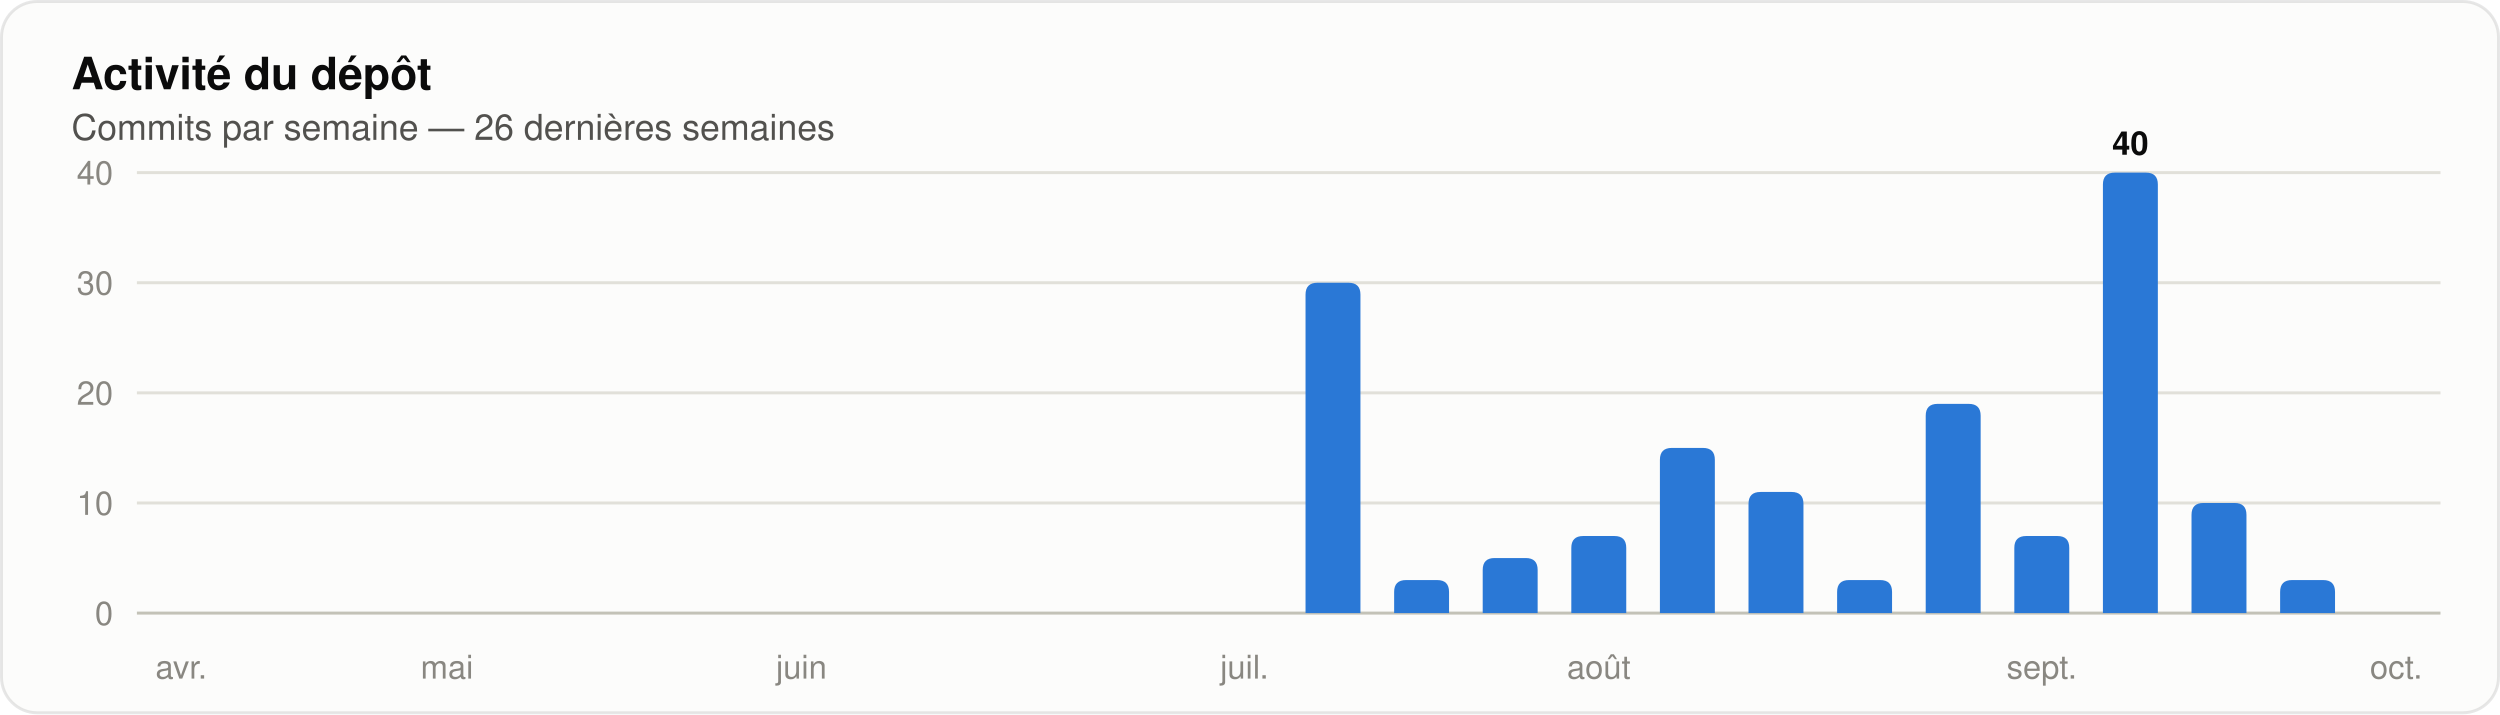
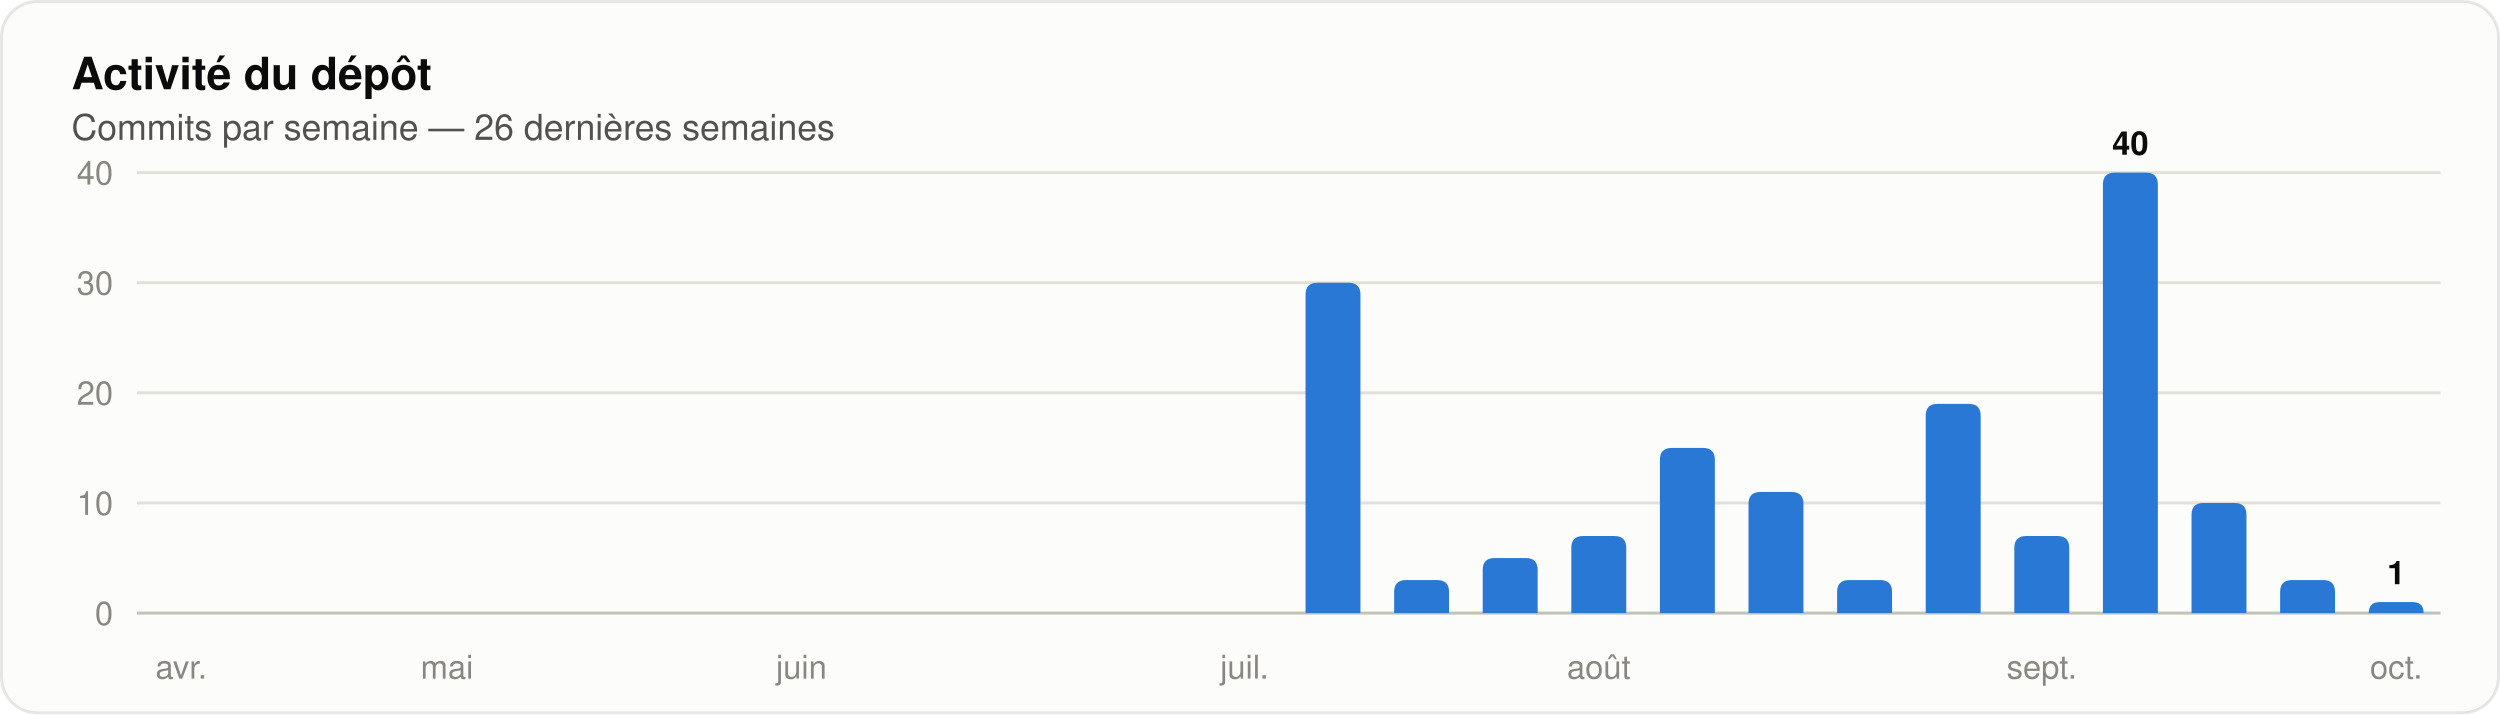
<svg xmlns="http://www.w3.org/2000/svg" width="840" height="240" viewBox="0 0 840 240" role="img" aria-label="Histogramme des commits par semaine sur les 26 dernières semaines" font-family="system-ui, 'Segoe UI', Ubuntu, Helvetica, Arial, sans-serif">
  <rect x="0.5" y="0.5" width="839" height="239" rx="12" fill="#fcfcfb" stroke="rgba(11,11,11,0.10)" />
  <text x="24" y="30" font-size="15" fill="#0b0b0b" font-weight="600">Activité du dépôt</text>
  <text x="24" y="47" font-size="12" fill="#52514e">Commits par semaine — 26 dernières semaines</text>
  <line x1="46" y1="206.0" x2="820" y2="206.0" stroke="#c3c2b7" stroke-width="1" />
  <text x="38" y="210" font-size="11" fill="#898781" text-anchor="end" font-variant-numeric="tabular-nums">0</text>
  <line x1="46" y1="169.0" x2="820" y2="169.0" stroke="#e1e0d9" stroke-width="1" />
  <text x="38" y="173" font-size="11" fill="#898781" text-anchor="end" font-variant-numeric="tabular-nums">10</text>
  <line x1="46" y1="132.0" x2="820" y2="132.0" stroke="#e1e0d9" stroke-width="1" />
  <text x="38" y="136" font-size="11" fill="#898781" text-anchor="end" font-variant-numeric="tabular-nums">20</text>
  <line x1="46" y1="95.0" x2="820" y2="95.0" stroke="#e1e0d9" stroke-width="1" />
  <text x="38" y="99" font-size="11" fill="#898781" text-anchor="end" font-variant-numeric="tabular-nums">30</text>
  <line x1="46" y1="58.0" x2="820" y2="58.0" stroke="#e1e0d9" stroke-width="1" />
  <text x="38" y="62" font-size="11" fill="#898781" text-anchor="end" font-variant-numeric="tabular-nums">40</text>
  <text x="60.885" y="228" font-size="11" fill="#898781" text-anchor="middle">avr.</text>
  <text x="150.192" y="228" font-size="11" fill="#898781" text-anchor="middle">mai</text>
  <text x="269.269" y="228" font-size="11" fill="#898781" text-anchor="middle">juin</text>
  <text x="418.115" y="228" font-size="11" fill="#898781" text-anchor="middle">juil.</text>
  <path d="M 438.66 206.00 V 99.00 Q 438.66 95.00 442.66 95.00 H 453.11 Q 457.11 95.00 457.11 99.00 V 206.00 Z" fill="#2a78d6" />
  <path d="M 468.43 206.00 V 198.90 Q 468.43 194.90 472.43 194.90 H 482.88 Q 486.88 194.90 486.88 198.90 V 206.00 Z" fill="#2a78d6" />
  <path d="M 498.19 206.00 V 191.50 Q 498.19 187.50 502.19 187.50 H 512.65 Q 516.65 187.50 516.65 191.50 V 206.00 Z" fill="#2a78d6" />
  <path d="M 527.96 206.00 V 184.10 Q 527.96 180.10 531.96 180.10 H 542.42 Q 546.42 180.10 546.42 184.10 V 206.00 Z" fill="#2a78d6" />
  <text x="537.192" y="228" font-size="11" fill="#898781" text-anchor="middle">août</text>
  <path d="M 557.73 206.00 V 154.50 Q 557.73 150.50 561.73 150.50 H 572.19 Q 576.19 150.50 576.19 154.50 V 206.00 Z" fill="#2a78d6" />
  <path d="M 587.50 206.00 V 169.30 Q 587.50 165.30 591.50 165.30 H 601.96 Q 605.96 165.30 605.96 169.30 V 206.00 Z" fill="#2a78d6" />
  <path d="M 617.27 206.00 V 198.90 Q 617.27 194.90 621.27 194.90 H 631.73 Q 635.73 194.90 635.73 198.90 V 206.00 Z" fill="#2a78d6" />
  <path d="M 647.04 206.00 V 139.70 Q 647.04 135.70 651.04 135.70 H 661.50 Q 665.50 135.70 665.50 139.70 V 206.00 Z" fill="#2a78d6" />
  <path d="M 676.81 206.00 V 184.10 Q 676.81 180.10 680.81 180.10 H 691.27 Q 695.27 180.10 695.27 184.10 V 206.00 Z" fill="#2a78d6" />
  <text x="686.038" y="228" font-size="11" fill="#898781" text-anchor="middle">sept.</text>
  <path d="M 706.58 206.00 V 62.00 Q 706.58 58.00 710.58 58.00 H 721.04 Q 725.04 58.00 725.04 62.00 V 206.00 Z" fill="#2a78d6" />
  <text x="715.808" y="52" font-size="11" fill="#0b0b0b" font-weight="600" text-anchor="middle">40</text>
  <path d="M 736.35 206.00 V 173.00 Q 736.35 169.00 740.35 169.00 H 750.81 Q 754.81 169.00 754.81 173.00 V 206.00 Z" fill="#2a78d6" />
  <path d="M 766.12 206.00 V 198.90 Q 766.12 194.90 770.12 194.90 H 780.57 Q 784.57 194.90 784.57 198.90 V 206.00 Z" fill="#2a78d6" />
+   <path d="M 795.89 206.00 V 206.00 Q 795.89 202.30 799.59 202.30 H 810.64 Q 814.34 202.30 814.34 206.00 V 206.00 Z" fill="#2a78d6" />
+   <text x="805.115" y="196.3" font-size="11" fill="#0b0b0b" font-weight="600" text-anchor="middle">1</text>
  <text x="805.115" y="228" font-size="11" fill="#898781" text-anchor="middle">oct.</text>
</svg>
